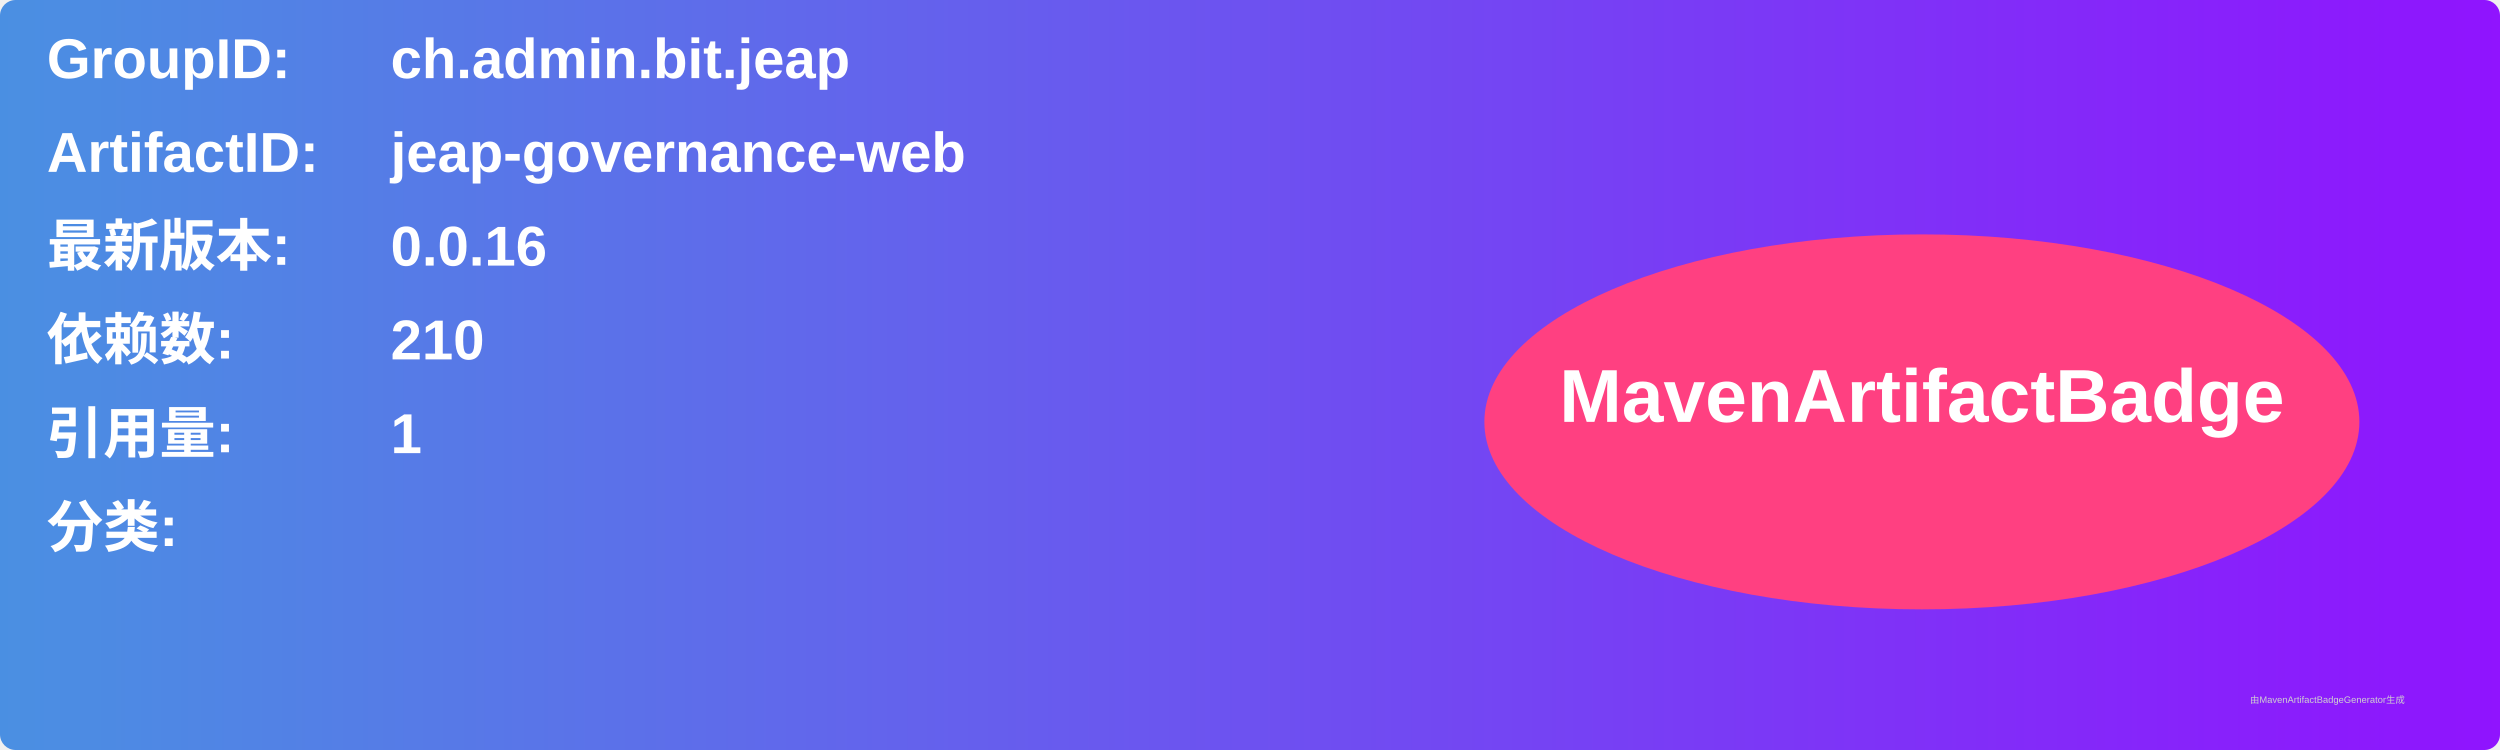
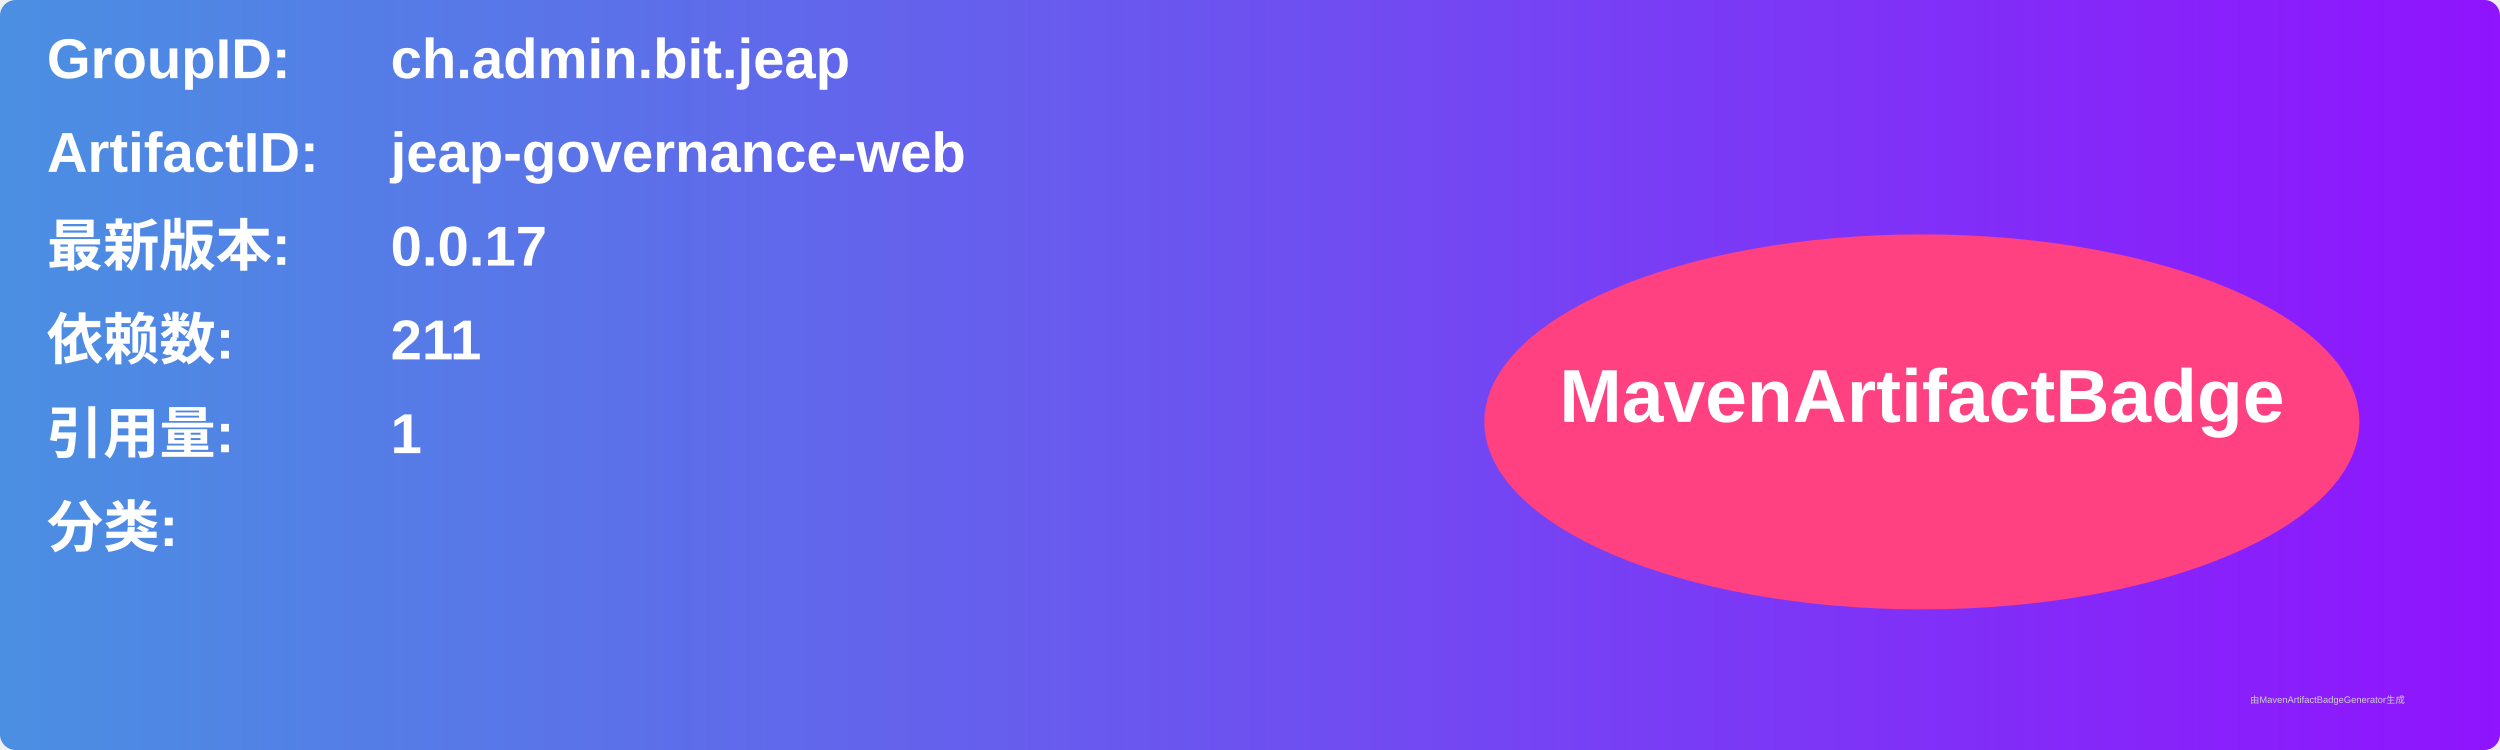
<svg xmlns="http://www.w3.org/2000/svg" width="800" height="240" viewBox="0 0 800 240">
  <linearGradient id="grad" x1="0%" y1="0%" x2="100%" y2="0%">
    <stop offset="0%" stop-color="#4a90e2" />
    <stop offset="100%" stop-color="#9013fe" />
  </linearGradient>
  <rect width="100%" height="100%" rx="5" ry="5" fill="url(#grad)" />
  <g transform="translate(15, 15)">
    <text x="0" y="10" font-family="Arial" font-size="18" fill="white" font-weight="bold" width="260">GroupID:</text>
    <text x="110" y="10" font-family="Arial" font-size="18" fill="white" font-weight="bold" width="460">ch.admin.bit.jeap</text>
    <text x="0" y="40" font-family="Arial" font-size="18" fill="white" font-weight="bold" width="260">ArtifactID:</text>
    <text x="110" y="40" font-family="Arial" font-size="18" fill="white" font-weight="bold" width="460">jeap-governance-web</text>
    <text x="0" y="70" font-family="Arial" font-size="18" fill="white" font-weight="bold">最新版本:</text>
    <text x="110" y="70" font-family="Arial" font-size="18" fill="white" font-weight="bold">
-       <tspan font-weight="bold">0.0.16</tspan>
+       <tspan font-weight="bold">0.0.17</tspan>
    </text>
    <text x="0" y="100" font-family="Arial" font-size="18" fill="white" font-weight="bold">依赖数: </text>
    <text x="110" y="100" font-family="Arial" font-size="18" fill="white">
-       <tspan font-weight="bold">210</tspan>
+       <tspan font-weight="bold">211</tspan>
    </text>
    <text x="0" y="130" font-family="Arial" font-size="18" fill="white" font-weight="bold">引用量: </text>
    <text x="110" y="130" font-family="Arial" font-size="18" fill="white">
      <tspan font-weight="bold">1</tspan>
    </text>
    <text x="0" y="160" font-family="Arial" font-size="18" fill="white" font-weight="bold">分类:</text>
    <text x="10" y="190" font-family="Arial" font-size="10" fill="white">
      <tspan font-weight="bold" />
    </text>
    <ellipse cx="600" cy="120" rx="140" ry="60" fill="#ff4081" />
    <text x="600" y="120" text-anchor="middle" font-family="Arial" font-size="24" fill="white" font-weight="bold">MavenArtifactBadge</text>
  </g>
  <text x="720" y="225" font-family="Arial" font-size="3" fill="#d0d0d0">由MavenArtifactBadgeGenerator生成</text>
</svg>
